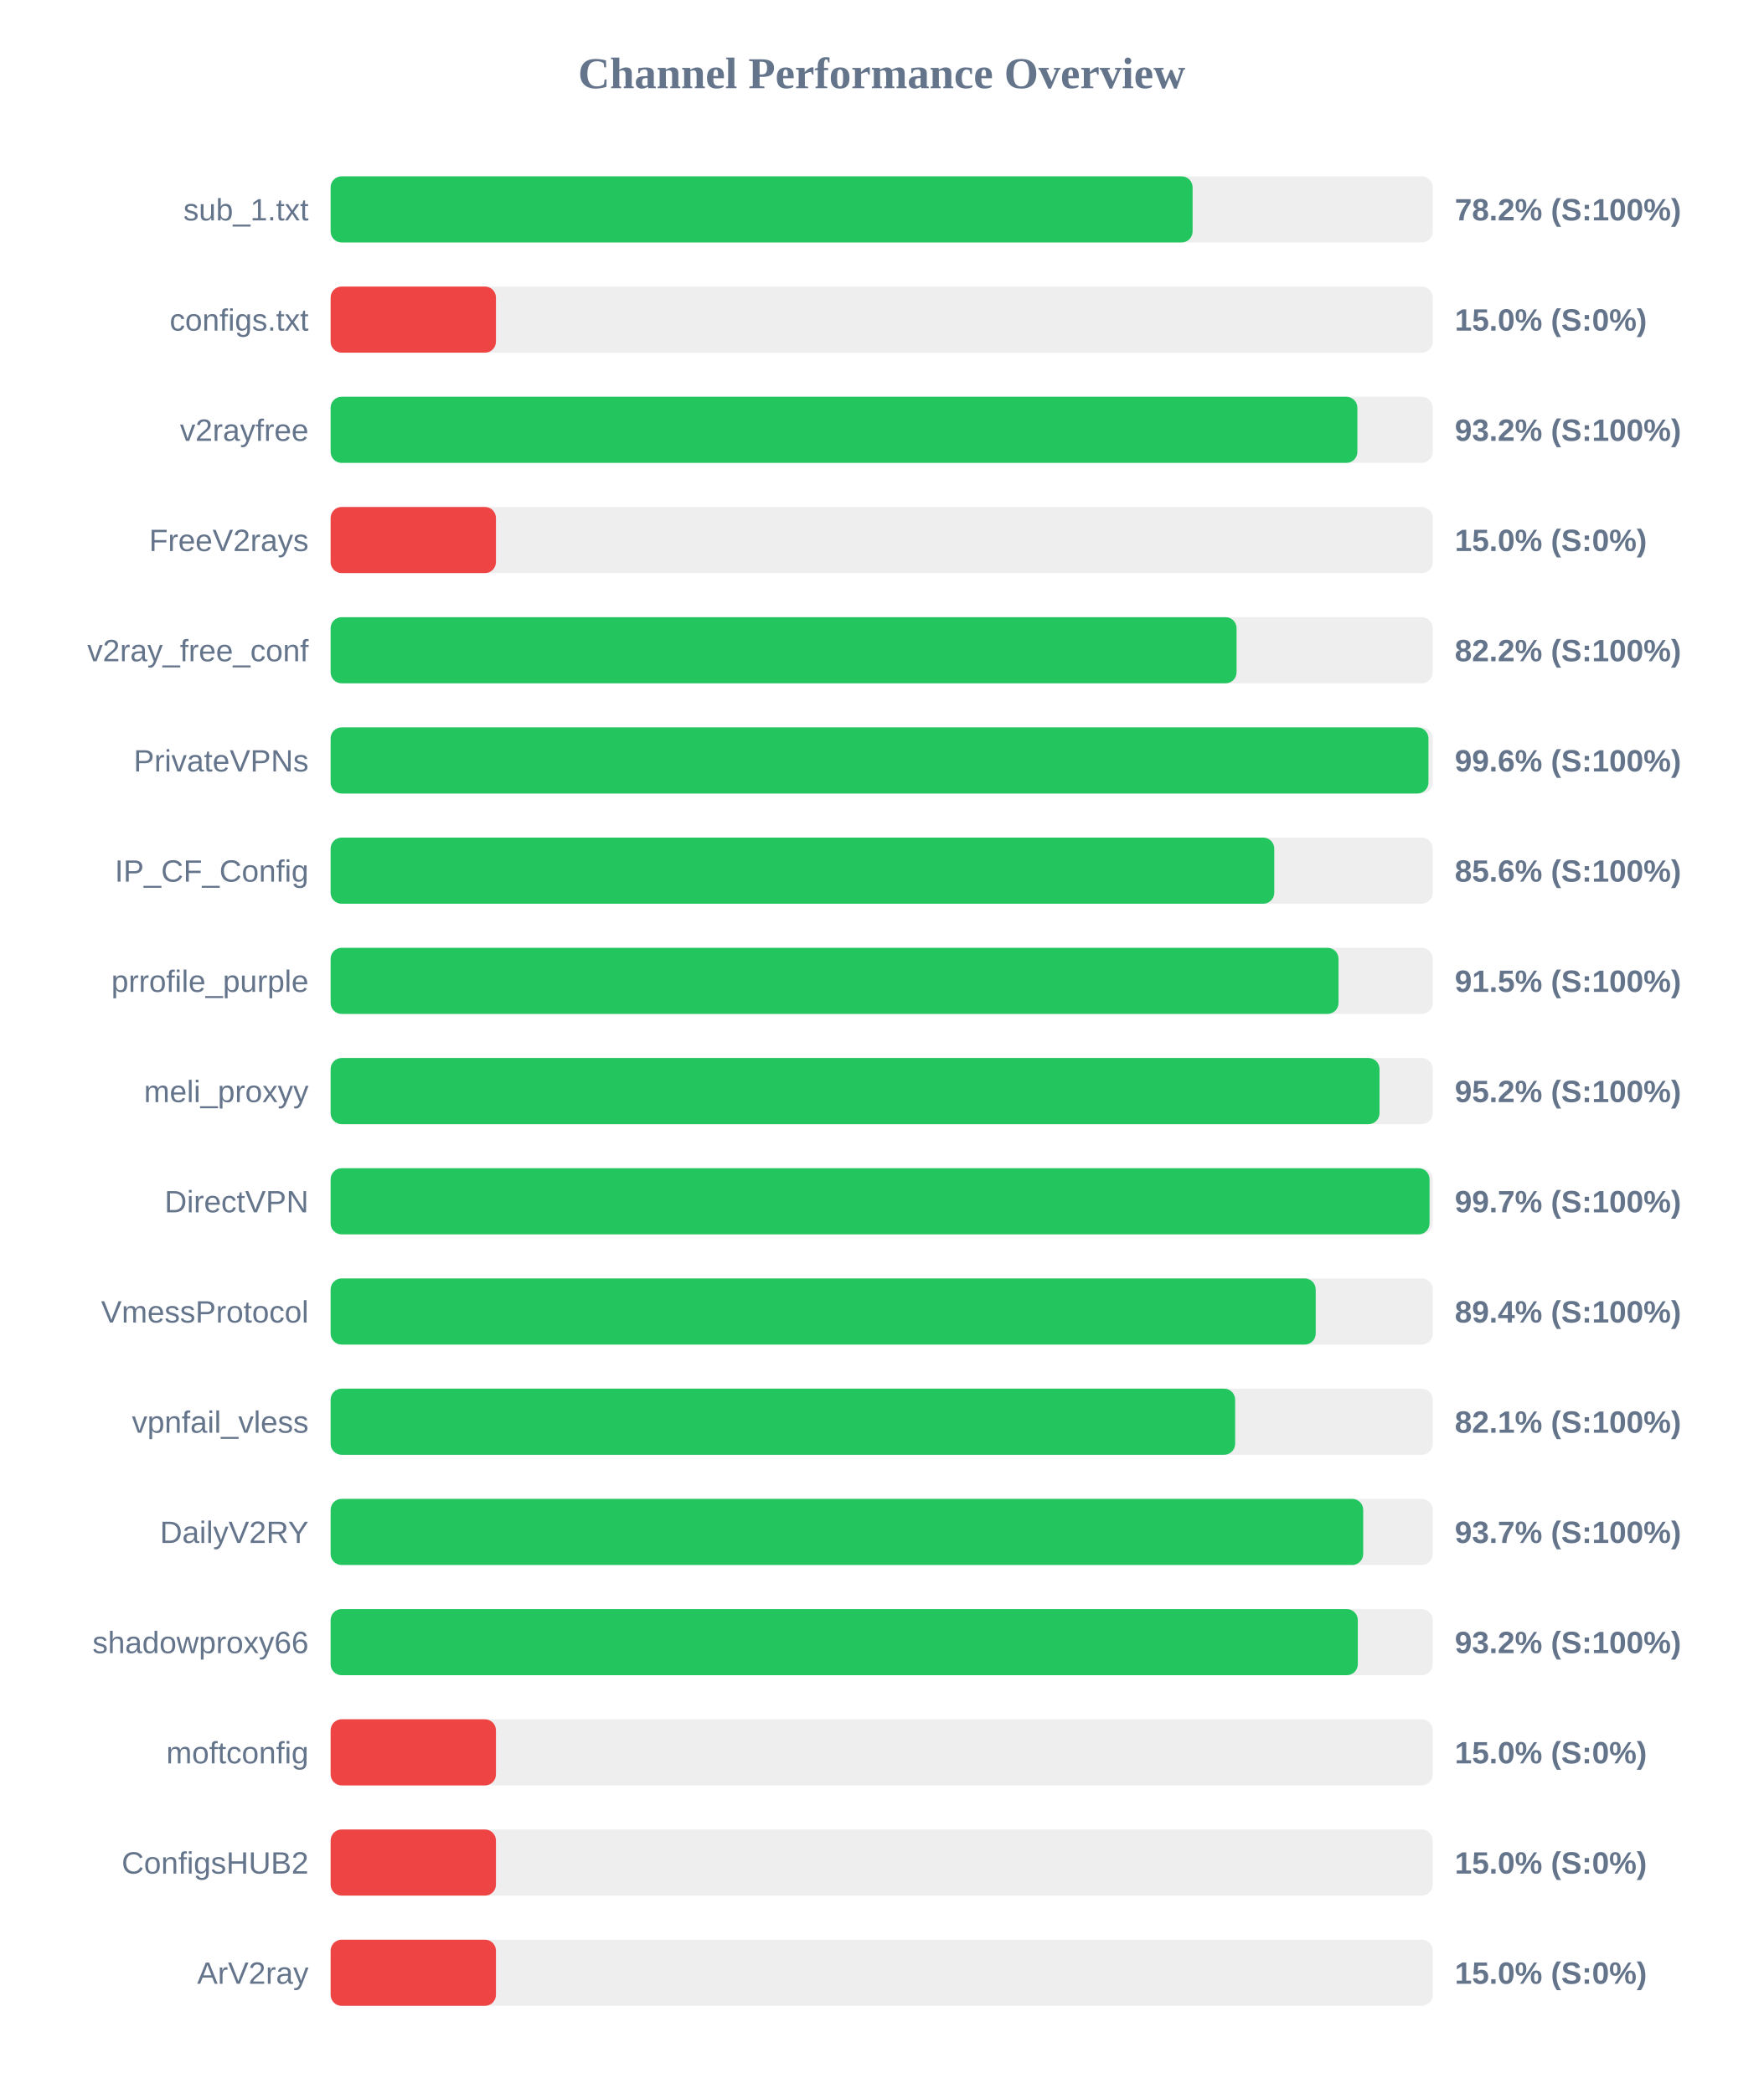
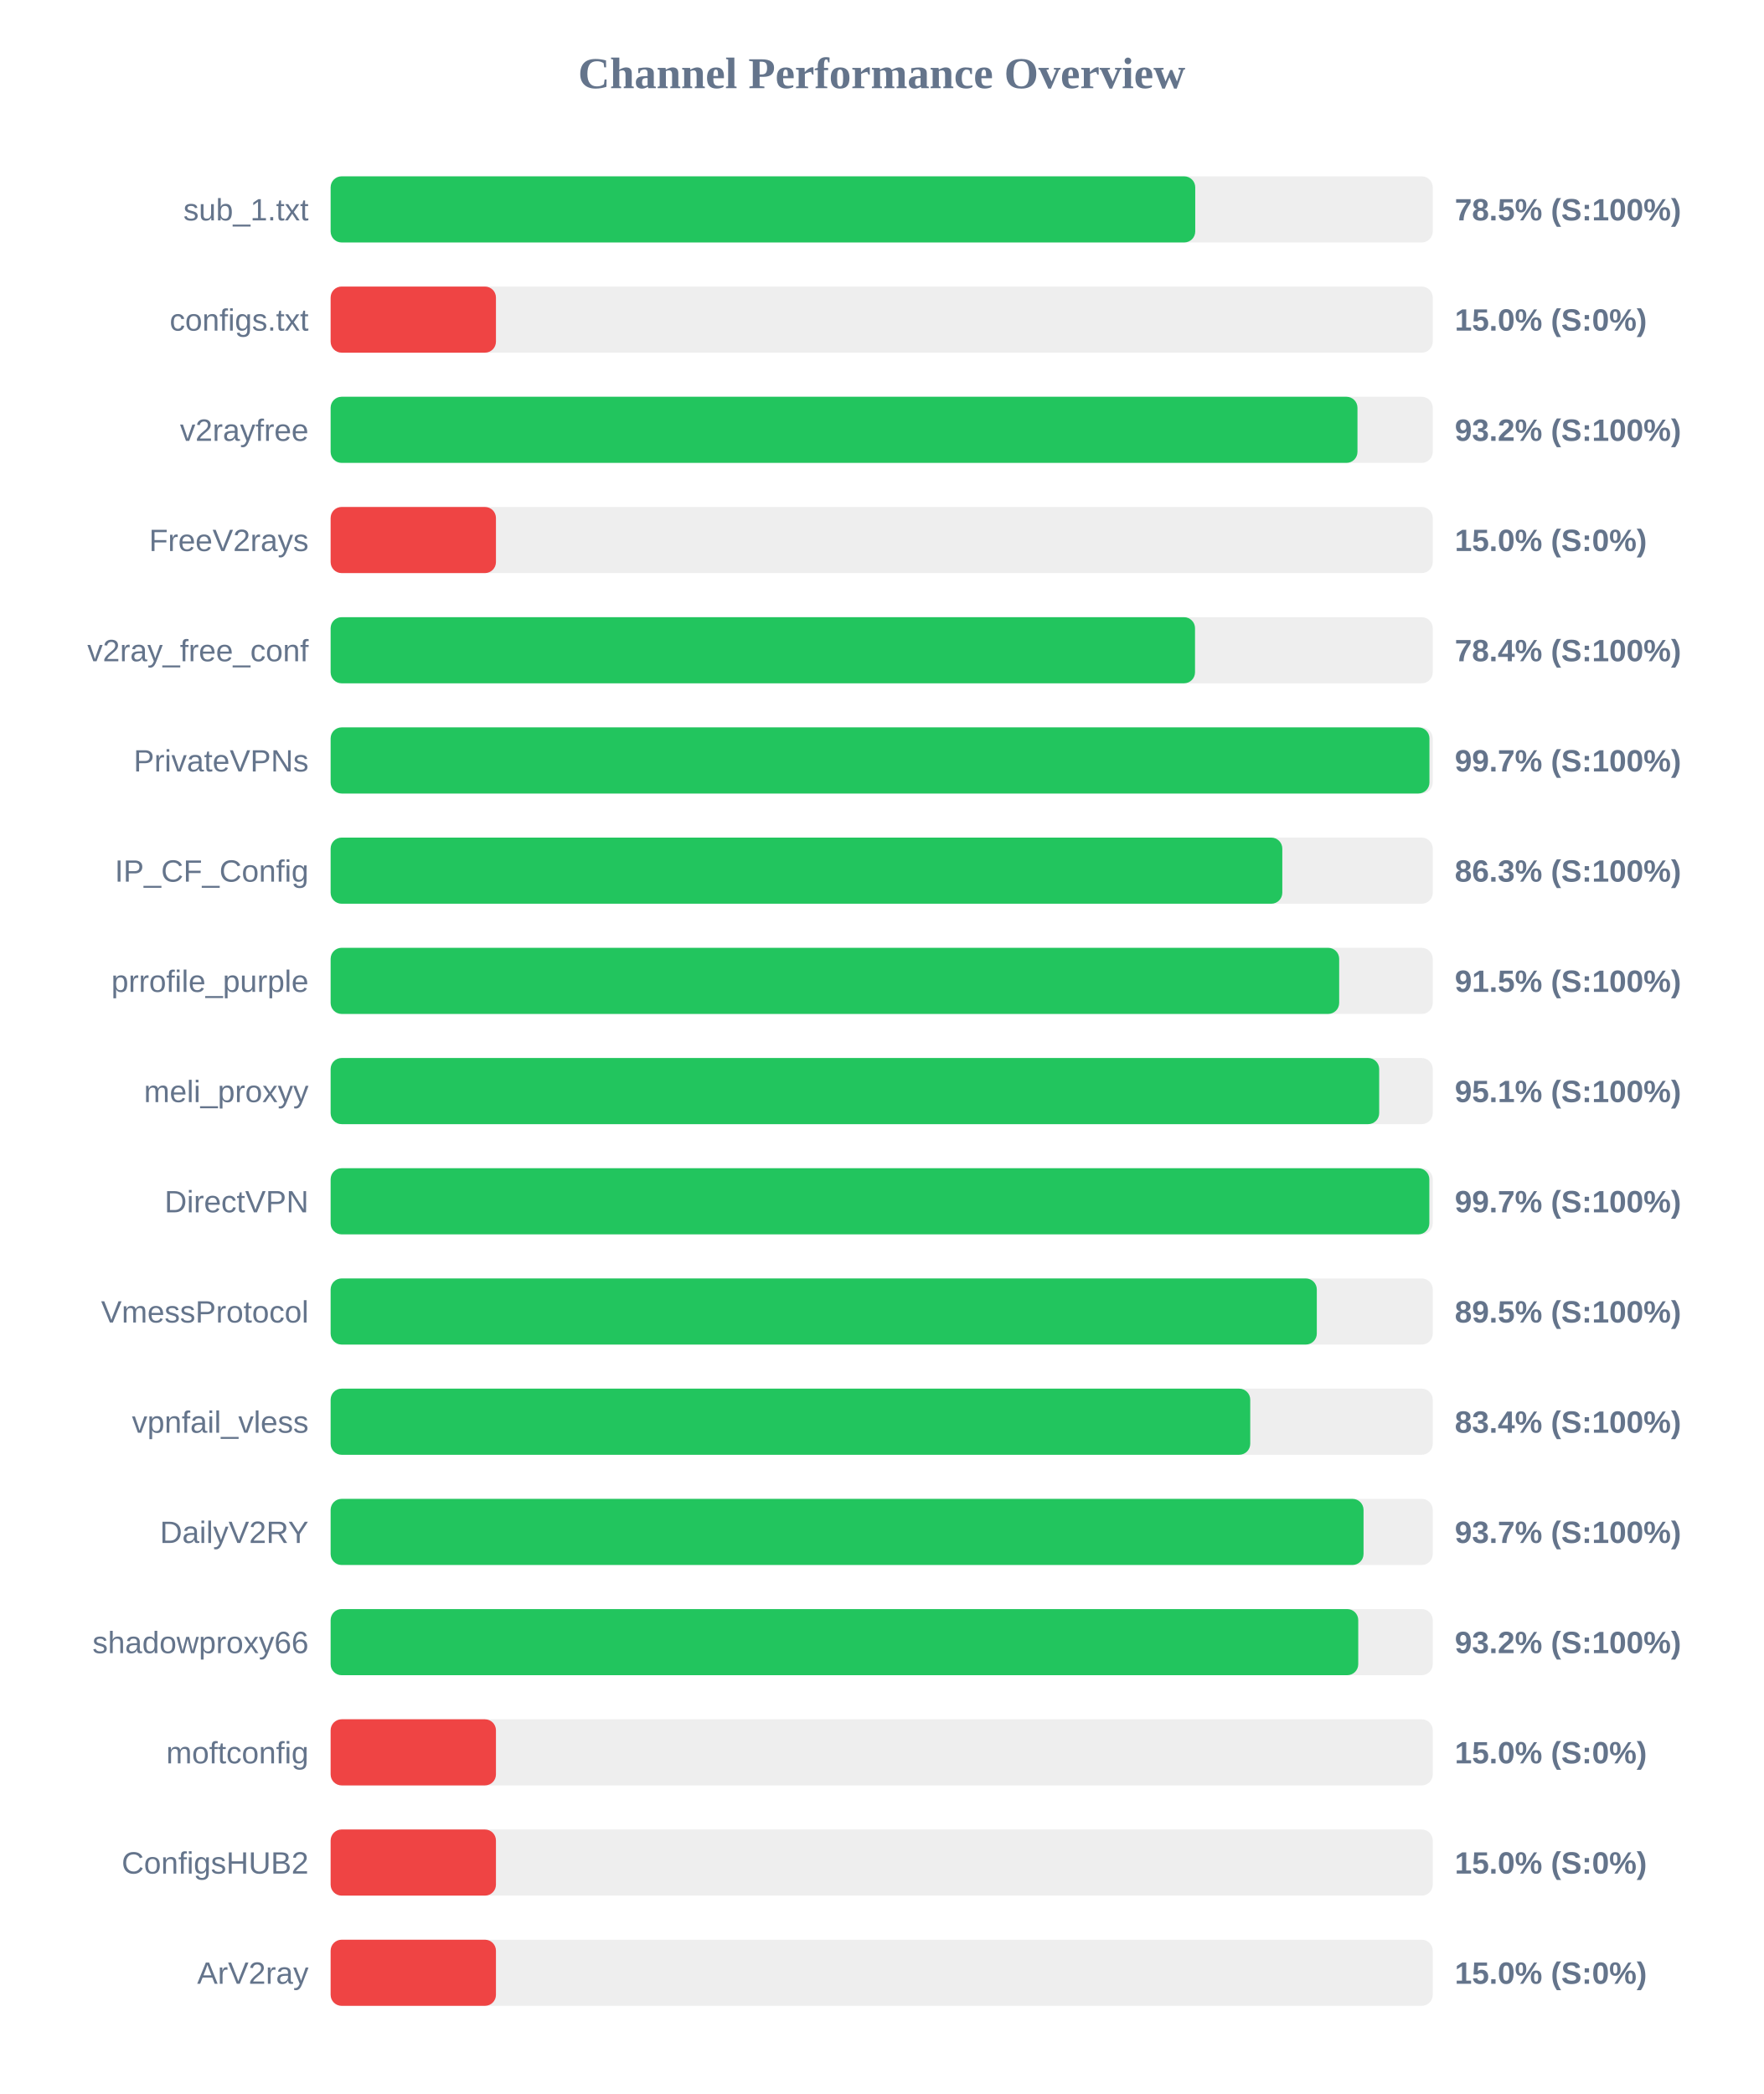
<svg xmlns="http://www.w3.org/2000/svg" width="800" height="950" version="1.1">
  <style>
        .row { font: 14px Arial; fill: #64748b; }
        .score { font: bold 14px Arial; fill: #64748b; }
    </style>
  <text x="400" y="40" text-anchor="middle" font-size="20px" font-weight="bold" fill="#64748b">Channel Performance Overview</text>
  <rect x="150" y="80" width="500" height="30" fill="#eee" rx="5" />
-   <rect x="150" y="80" width="391.05" height="30" fill="#22c55e" rx="5" />
+   <rect x="150" y="80" width="392.25" height="30" fill="#22c55e" rx="5" />
  <text x="140" y="100" text-anchor="end" class="row">sub_1.txt</text>
-   <text x="660" y="100" text-anchor="start" class="score">78.2% (S:100%)</text>
+   <text x="660" y="100" text-anchor="start" class="score">78.5% (S:100%)</text>
  <rect x="150" y="130" width="500" height="30" fill="#eee" rx="5" />
  <rect x="150" y="130" width="75.0" height="30" fill="#ef4444" rx="5" />
  <text x="140" y="150" text-anchor="end" class="row">configs.txt</text>
  <text x="660" y="150" text-anchor="start" class="score">15.0% (S:0%)</text>
  <rect x="150" y="180" width="500" height="30" fill="#eee" rx="5" />
-   <rect x="150" y="180" width="465.8" height="30" fill="#22c55e" rx="5" />
+   <rect x="150" y="180" width="465.85" height="30" fill="#22c55e" rx="5" />
  <text x="140" y="200" text-anchor="end" class="row">v2rayfree</text>
  <text x="660" y="200" text-anchor="start" class="score">93.2% (S:100%)</text>
  <rect x="150" y="230" width="500" height="30" fill="#eee" rx="5" />
  <rect x="150" y="230" width="75.0" height="30" fill="#ef4444" rx="5" />
  <text x="140" y="250" text-anchor="end" class="row">FreeV2rays</text>
  <text x="660" y="250" text-anchor="start" class="score">15.0% (S:0%)</text>
  <rect x="150" y="280" width="500" height="30" fill="#eee" rx="5" />
-   <rect x="150" y="280" width="411.0" height="30" fill="#22c55e" rx="5" />
+   <rect x="150" y="280" width="392.15" height="30" fill="#22c55e" rx="5" />
  <text x="140" y="300" text-anchor="end" class="row">v2ray_free_conf</text>
-   <text x="660" y="300" text-anchor="start" class="score">82.2% (S:100%)</text>
+   <text x="660" y="300" text-anchor="start" class="score">78.4% (S:100%)</text>
  <rect x="150" y="330" width="500" height="30" fill="#eee" rx="5" />
-   <rect x="150" y="330" width="498.05" height="30" fill="#22c55e" rx="5" />
+   <rect x="150" y="330" width="498.5" height="30" fill="#22c55e" rx="5" />
  <text x="140" y="350" text-anchor="end" class="row">PrivateVPNs</text>
-   <text x="660" y="350" text-anchor="start" class="score">99.6% (S:100%)</text>
+   <text x="660" y="350" text-anchor="start" class="score">99.7% (S:100%)</text>
  <rect x="150" y="380" width="500" height="30" fill="#eee" rx="5" />
-   <rect x="150" y="380" width="428.1" height="30" fill="#22c55e" rx="5" />
+   <rect x="150" y="380" width="431.75" height="30" fill="#22c55e" rx="5" />
  <text x="140" y="400" text-anchor="end" class="row">IP_CF_Config</text>
-   <text x="660" y="400" text-anchor="start" class="score">85.6% (S:100%)</text>
+   <text x="660" y="400" text-anchor="start" class="score">86.3% (S:100%)</text>
  <rect x="150" y="430" width="500" height="30" fill="#eee" rx="5" />
-   <rect x="150" y="430" width="457.25" height="30" fill="#22c55e" rx="5" />
+   <rect x="150" y="430" width="457.55" height="30" fill="#22c55e" rx="5" />
  <text x="140" y="450" text-anchor="end" class="row">prrofile_purple</text>
  <text x="660" y="450" text-anchor="start" class="score">91.5% (S:100%)</text>
  <rect x="150" y="480" width="500" height="30" fill="#eee" rx="5" />
-   <rect x="150" y="480" width="475.85" height="30" fill="#22c55e" rx="5" />
+   <rect x="150" y="480" width="475.7" height="30" fill="#22c55e" rx="5" />
  <text x="140" y="500" text-anchor="end" class="row">meli_proxyy</text>
-   <text x="660" y="500" text-anchor="start" class="score">95.2% (S:100%)</text>
+   <text x="660" y="500" text-anchor="start" class="score">95.1% (S:100%)</text>
  <rect x="150" y="530" width="500" height="30" fill="#eee" rx="5" />
-   <rect x="150" y="530" width="498.55" height="30" fill="#22c55e" rx="5" />
+   <rect x="150" y="530" width="498.45" height="30" fill="#22c55e" rx="5" />
  <text x="140" y="550" text-anchor="end" class="row">DirectVPN</text>
  <text x="660" y="550" text-anchor="start" class="score">99.7% (S:100%)</text>
  <rect x="150" y="580" width="500" height="30" fill="#eee" rx="5" />
-   <rect x="150" y="580" width="446.9" height="30" fill="#22c55e" rx="5" />
+   <rect x="150" y="580" width="447.4" height="30" fill="#22c55e" rx="5" />
  <text x="140" y="600" text-anchor="end" class="row">VmessProtocol</text>
-   <text x="660" y="600" text-anchor="start" class="score">89.4% (S:100%)</text>
+   <text x="660" y="600" text-anchor="start" class="score">89.5% (S:100%)</text>
  <rect x="150" y="630" width="500" height="30" fill="#eee" rx="5" />
-   <rect x="150" y="630" width="410.35" height="30" fill="#22c55e" rx="5" />
+   <rect x="150" y="630" width="417.2" height="30" fill="#22c55e" rx="5" />
  <text x="140" y="650" text-anchor="end" class="row">vpnfail_vless</text>
-   <text x="660" y="650" text-anchor="start" class="score">82.1% (S:100%)</text>
+   <text x="660" y="650" text-anchor="start" class="score">83.4% (S:100%)</text>
  <rect x="150" y="680" width="500" height="30" fill="#eee" rx="5" />
-   <rect x="150" y="680" width="468.45" height="30" fill="#22c55e" rx="5" />
+   <rect x="150" y="680" width="468.6" height="30" fill="#22c55e" rx="5" />
  <text x="140" y="700" text-anchor="end" class="row">DailyV2RY</text>
  <text x="660" y="700" text-anchor="start" class="score">93.7% (S:100%)</text>
  <rect x="150" y="730" width="500" height="30" fill="#eee" rx="5" />
-   <rect x="150" y="730" width="466.0" height="30" fill="#22c55e" rx="5" />
+   <rect x="150" y="730" width="466.2" height="30" fill="#22c55e" rx="5" />
  <text x="140" y="750" text-anchor="end" class="row">shadowproxy66</text>
  <text x="660" y="750" text-anchor="start" class="score">93.2% (S:100%)</text>
  <rect x="150" y="780" width="500" height="30" fill="#eee" rx="5" />
  <rect x="150" y="780" width="75.0" height="30" fill="#ef4444" rx="5" />
  <text x="140" y="800" text-anchor="end" class="row">moftconfig</text>
  <text x="660" y="800" text-anchor="start" class="score">15.0% (S:0%)</text>
  <rect x="150" y="830" width="500" height="30" fill="#eee" rx="5" />
  <rect x="150" y="830" width="75.0" height="30" fill="#ef4444" rx="5" />
  <text x="140" y="850" text-anchor="end" class="row">ConfigsHUB2</text>
  <text x="660" y="850" text-anchor="start" class="score">15.0% (S:0%)</text>
  <rect x="150" y="880" width="500" height="30" fill="#eee" rx="5" />
  <rect x="150" y="880" width="75.0" height="30" fill="#ef4444" rx="5" />
  <text x="140" y="900" text-anchor="end" class="row">ArV2ray</text>
  <text x="660" y="900" text-anchor="start" class="score">15.0% (S:0%)</text>
</svg>
